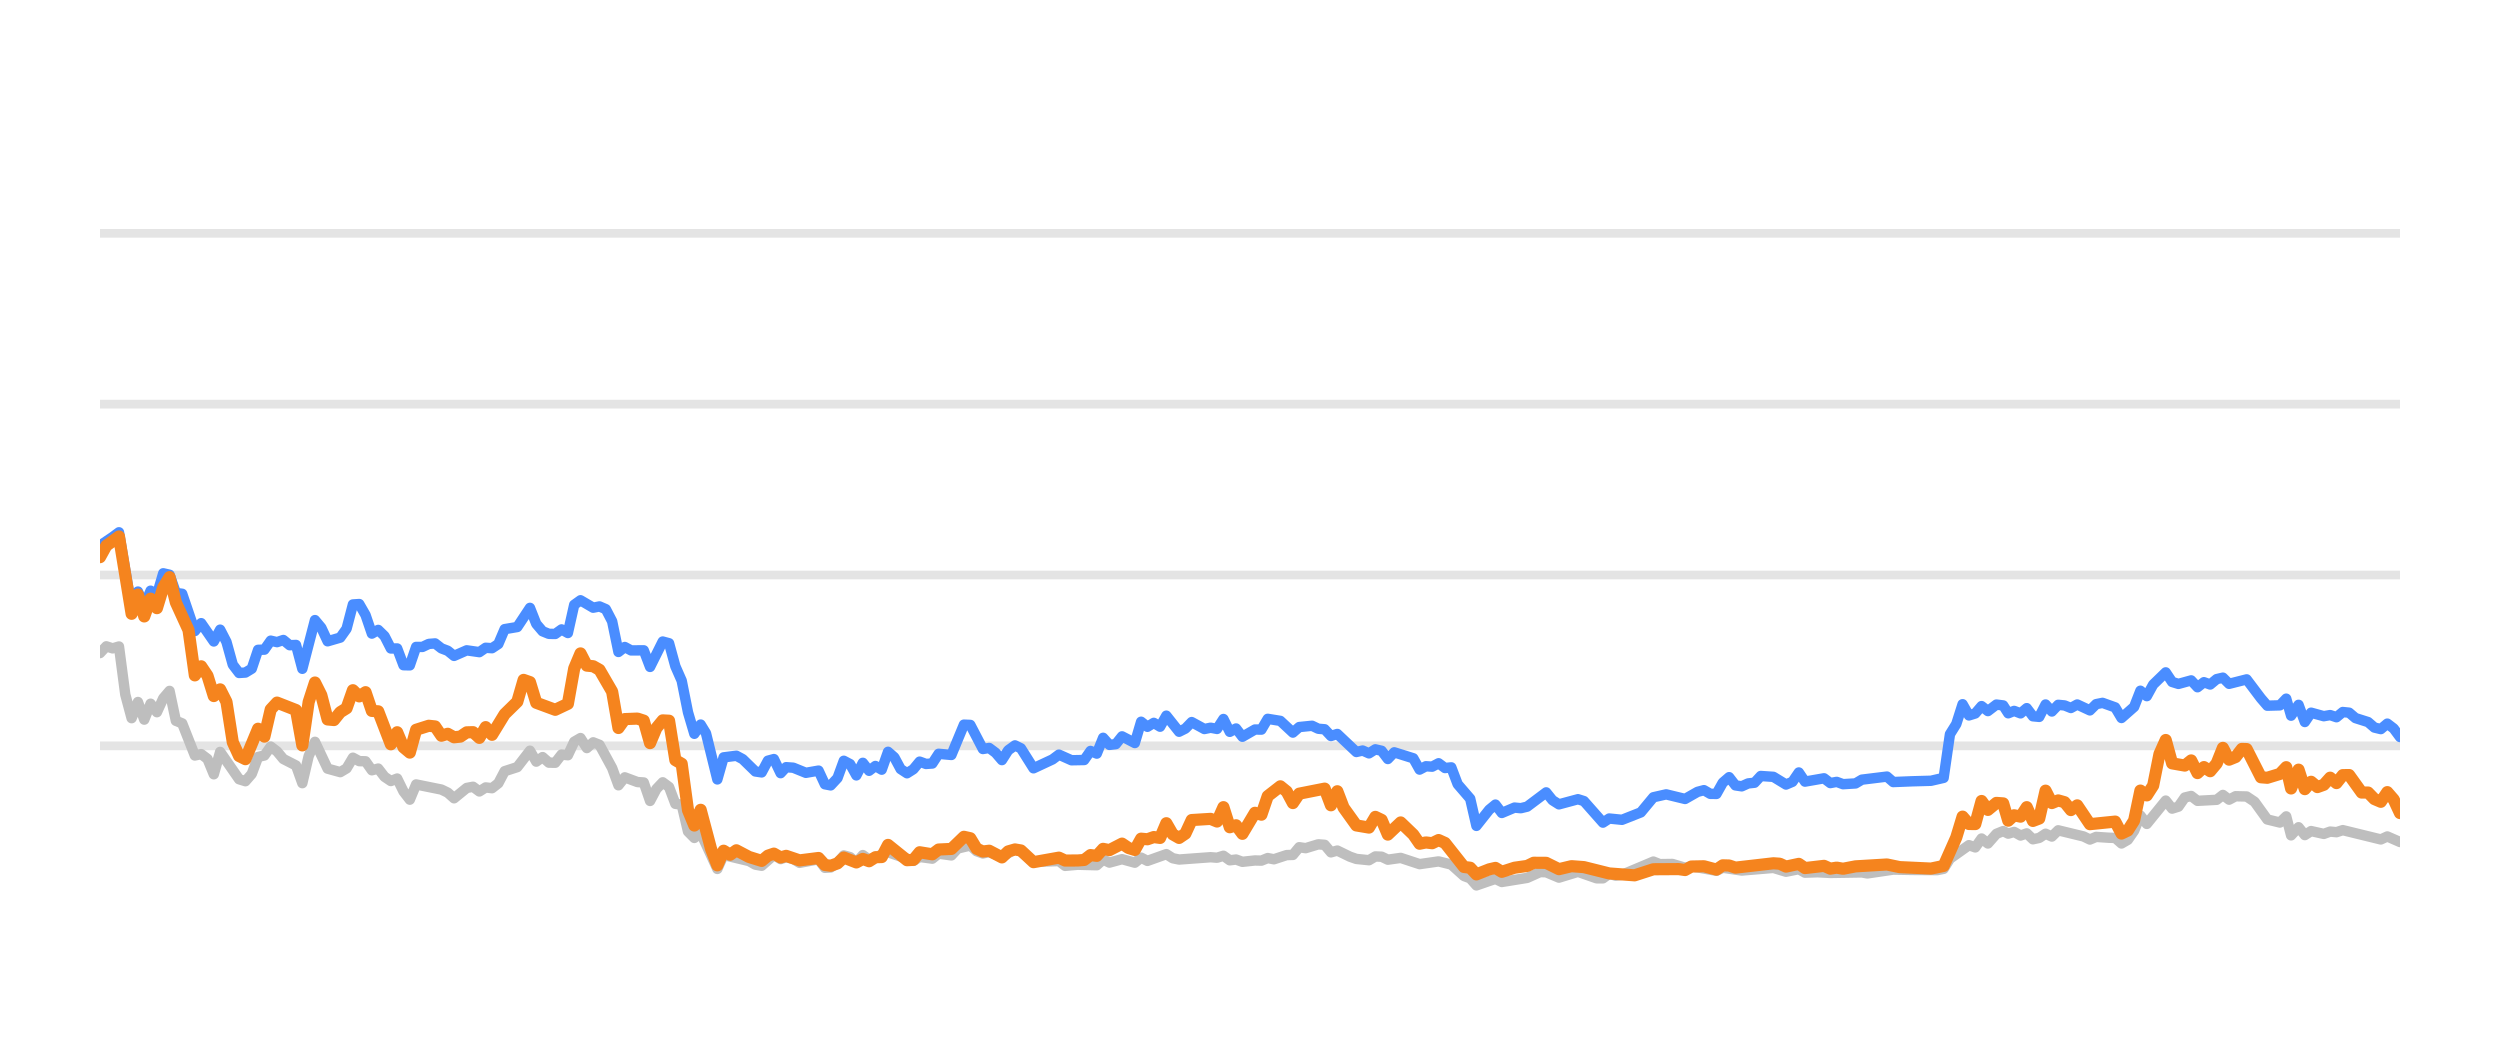
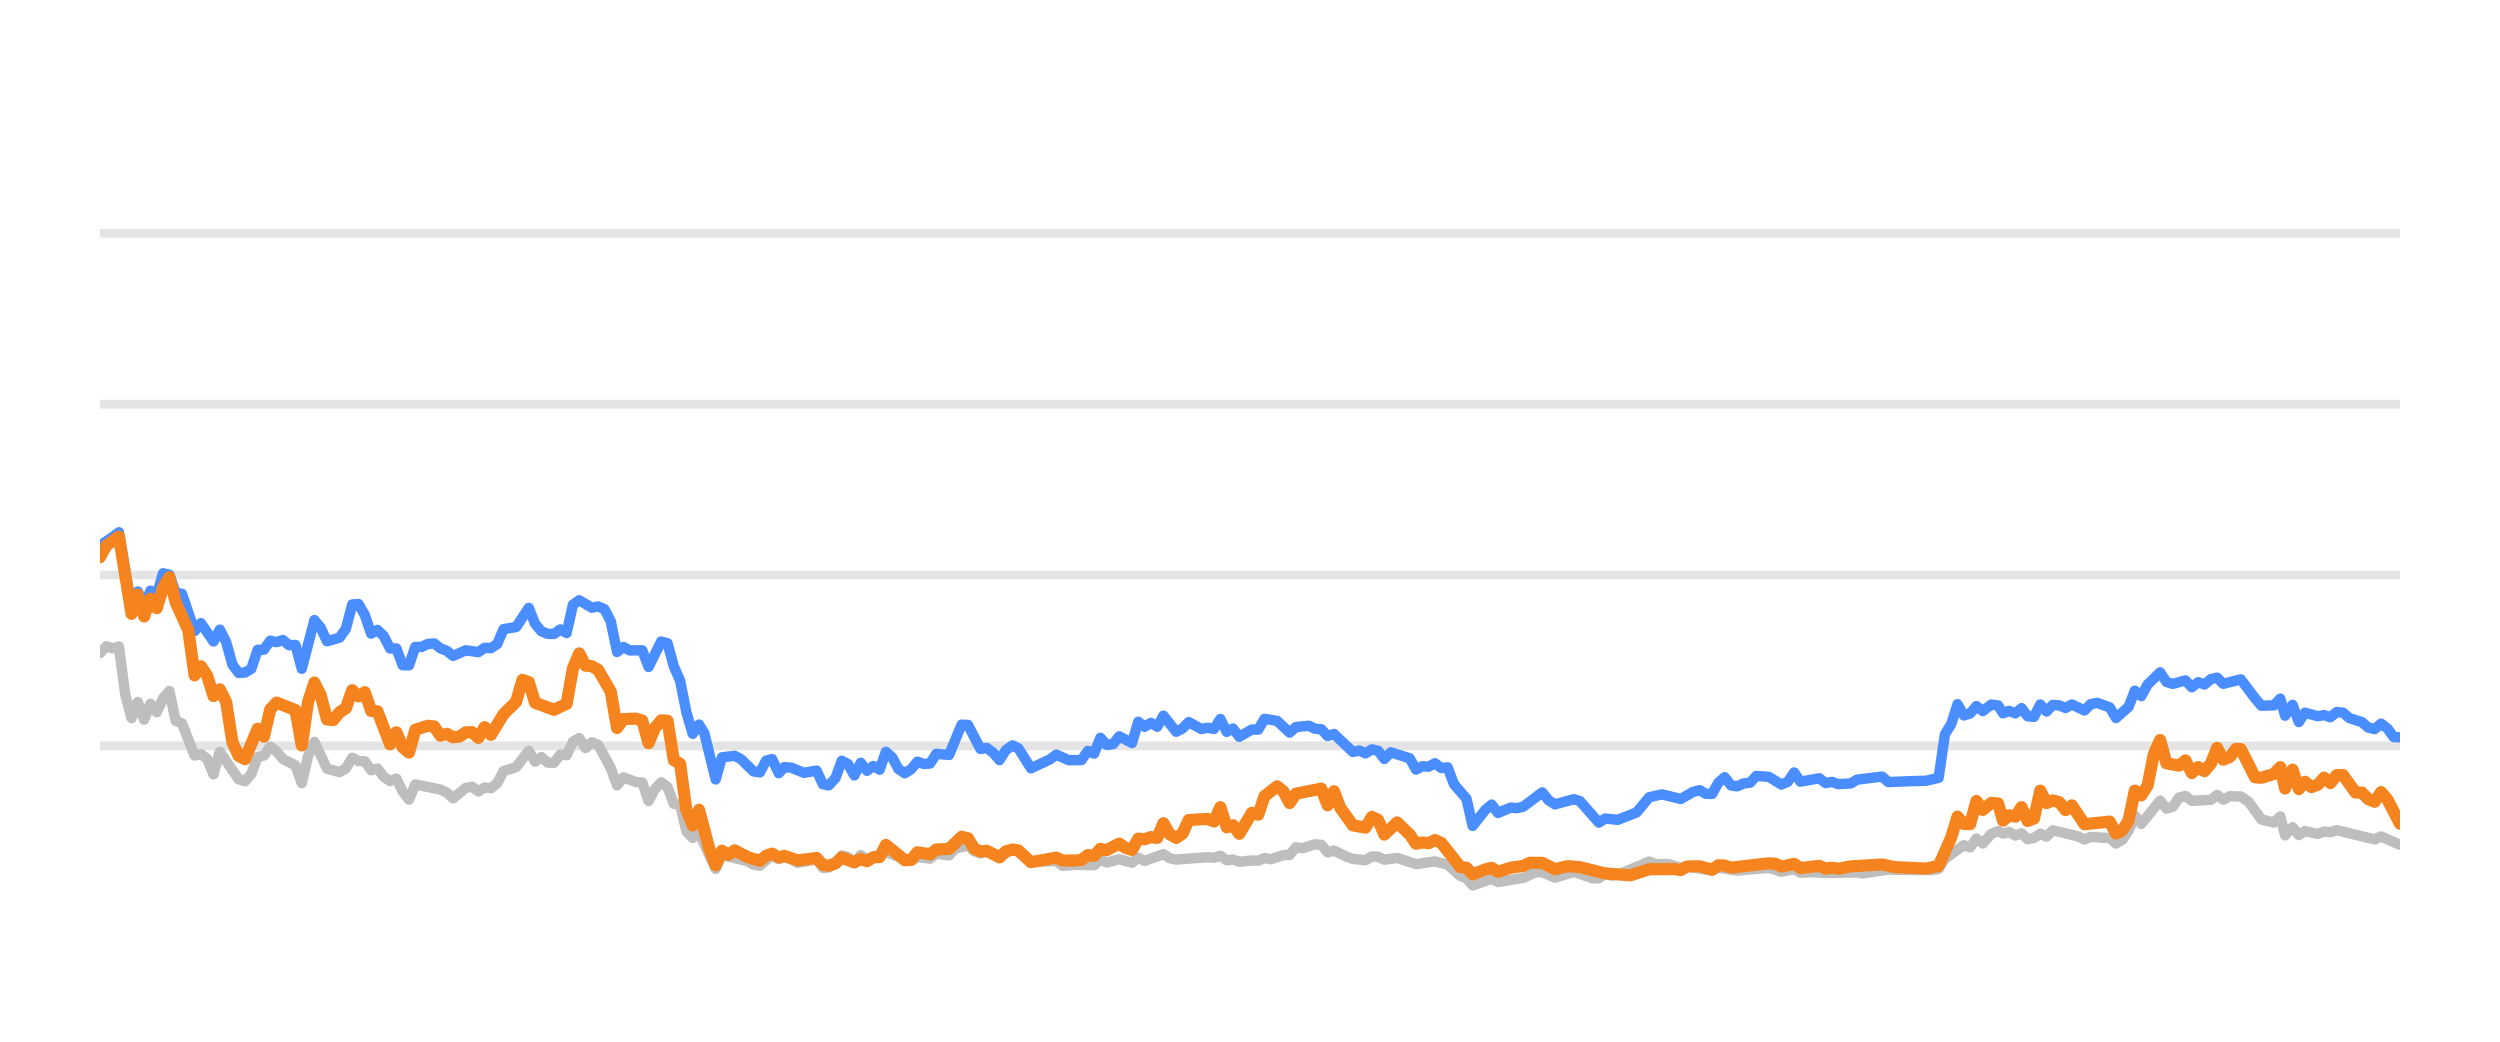
<svg xmlns="http://www.w3.org/2000/svg" width="144pt" height="60pt" viewBox="0 0 144 60" version="1.1">
  <defs>
    <style type="text/css">*{stroke-linejoin: round; stroke-linecap: butt}</style>
  </defs>
  <g id="figure_1">
    <g id="patch_1">
      <path d="M 0 60  L 144 60  L 144 0  L 0 0  L 0 60  z " style="fill: none; opacity: 0" />
    </g>
    <g id="axes_1">
      <g id="patch_2">
        <path d="M 5.76 52.8  L 138.24 52.8  L 138.24 3.6  L 5.76 3.6  L 5.76 52.8  z " style="fill: none" />
      </g>
      <g id="matplotlib.axis_1" />
      <g id="matplotlib.axis_2" />
      <g id="line2d_1">
-         <path d="M 5.76 42.96  L 138.24 42.96  " clip-path="url(#p82e1270842)" style="fill: none; stroke: #b2b2b2; stroke-opacity: 0.35; stroke-width: 0.5; stroke-linecap: square" />
+         <path d="M 5.76 42.96  L 138.24 42.96  " clip-path="url(#pba9034febc)" style="fill: none; stroke: #b2b2b2; stroke-opacity: 0.35; stroke-width: 0.5; stroke-linecap: square" />
      </g>
      <g id="line2d_2">
-         <path d="M 5.76 33.12  L 138.24 33.12  " clip-path="url(#p82e1270842)" style="fill: none; stroke: #b2b2b2; stroke-opacity: 0.35; stroke-width: 0.5; stroke-linecap: square" />
+         <path d="M 5.76 33.12  L 138.24 33.12  " clip-path="url(#pba9034febc)" style="fill: none; stroke: #b2b2b2; stroke-opacity: 0.35; stroke-width: 0.5; stroke-linecap: square" />
      </g>
      <g id="line2d_3">
-         <path d="M 5.76 23.28  L 138.24 23.28  " clip-path="url(#p82e1270842)" style="fill: none; stroke: #b2b2b2; stroke-opacity: 0.35; stroke-width: 0.5; stroke-linecap: square" />
+         <path d="M 5.76 23.28  L 138.24 23.28  " clip-path="url(#pba9034febc)" style="fill: none; stroke: #b2b2b2; stroke-opacity: 0.35; stroke-width: 0.5; stroke-linecap: square" />
      </g>
      <g id="line2d_4">
-         <path d="M 5.76 13.44  L 138.24 13.44  " clip-path="url(#p82e1270842)" style="fill: none; stroke: #b2b2b2; stroke-opacity: 0.35; stroke-width: 0.5; stroke-linecap: square" />
+         <path d="M 5.76 13.44  L 138.24 13.44  " clip-path="url(#pba9034febc)" style="fill: none; stroke: #b2b2b2; stroke-opacity: 0.35; stroke-width: 0.5; stroke-linecap: square" />
      </g>
      <g id="line2d_5">
-         <path d="M 5.76 37.617  L 6.124 37.228  L 6.488 37.346  L 6.853 37.238  L 7.217 40.008  L 7.581 41.366  L 7.945 40.436  L 8.309 41.45  L 8.674 40.534  L 9.038 41.022  L 9.402 40.224  L 9.766 39.796  L 10.13 41.518  L 10.494 41.666  L 11.223 43.516  L 11.587 43.437  L 11.951 43.713  L 12.315 44.598  L 12.68 43.309  L 13.772 44.884  L 14.136 44.997  L 14.501 44.579  L 14.865 43.6  L 15.229 43.516  L 15.593 43.004  L 15.957 43.28  L 16.321 43.718  L 17.05 44.092  L 17.414 45.11  L 17.778 43.555  L 18.142 42.729  L 18.871 44.274  L 19.599 44.475  L 19.963 44.259  L 20.328 43.644  L 20.692 43.841  L 21.056 43.851  L 21.42 44.367  L 21.784 44.269  L 22.148 44.741  L 22.513 44.987  L 22.877 44.844  L 23.241 45.587  L 23.605 46.06  L 23.969 45.184  L 25.426 45.479  L 25.79 45.656  L 26.155 45.981  L 26.883 45.386  L 27.247 45.317  L 27.611 45.587  L 27.975 45.356  L 28.34 45.4  L 28.704 45.115  L 29.068 44.421  L 29.796 44.185  L 30.525 43.24  L 30.889 43.87  L 31.253 43.609  L 31.617 43.929  L 31.982 43.934  L 32.346 43.462  L 32.71 43.501  L 33.074 42.724  L 33.438 42.512  L 33.802 43.088  L 34.167 42.758  L 34.531 42.901  L 35.259 44.239  L 35.623 45.233  L 35.988 44.775  L 36.716 45.046  L 37.08 45.071  L 37.444 46.133  L 37.809 45.445  L 38.173 45.061  L 38.537 45.331  L 38.901 46.301  L 39.265 46.345  L 39.629 47.895  L 39.994 48.264  L 40.358 47.964  L 41.319 50.05  L 41.681 49.248  L 43.145 49.597  L 43.508 49.804  L 43.872 49.868  L 44.576 49.248  L 44.964 49.484  L 45.282 49.376  L 45.692 49.479  L 46.056 49.7  L 47.148 49.494  L 47.513 49.986  L 47.847 49.966  L 48.24 49.7  L 48.603 49.272  L 48.966 49.371  L 49.326 49.681  L 49.699 49.253  L 50.059 49.513  L 51.151 49.09  L 52.61 49.587  L 52.972 49.361  L 53.701 49.459  L 54.065 49.169  L 54.8 49.272  L 55.165 48.874  L 55.89 48.702  L 56.254 49.031  L 56.614 49.159  L 56.977 49.08  L 57.711 49.366  L 58.463 48.908  L 58.805 49.051  L 59.53 49.646  L 60.994 49.597  L 61.353 49.873  L 62.079 49.809  L 63.175 49.838  L 63.54 49.509  L 63.903 49.686  L 64.629 49.489  L 65.366 49.691  L 65.728 49.4  L 66.092 49.587  L 67.181 49.199  L 67.55 49.435  L 67.915 49.509  L 69.732 49.376  L 70.102 49.405  L 70.47 49.292  L 70.835 49.553  L 71.198 49.509  L 71.563 49.641  L 72.286 49.563  L 72.657 49.572  L 73.021 49.425  L 73.377 49.494  L 74.112 49.253  L 74.47 49.243  L 74.836 48.8  L 75.207 48.854  L 75.934 48.633  L 76.3 48.662  L 76.663 49.095  L 77.029 48.992  L 77.759 49.346  L 78.126 49.474  L 78.853 49.548  L 79.22 49.331  L 79.581 49.346  L 79.94 49.518  L 80.679 49.415  L 81.769 49.774  L 82.864 49.617  L 83.594 49.799  L 84.325 50.458  L 84.683 50.591  L 85.042 50.999  L 85.78 50.743  L 86.137 50.625  L 86.505 50.802  L 87.965 50.566  L 88.708 50.232  L 89.06 50.242  L 89.796 50.552  L 90.892 50.217  L 91.964 50.591  L 92.33 50.591  L 92.69 50.33  L 93.061 50.438  L 93.428 50.389  L 95.235 49.627  L 95.604 49.774  L 96.331 49.764  L 97.06 49.981  L 97.424 49.897  L 98.868 50.158  L 99.232 49.981  L 100.324 50.143  L 102.148 49.991  L 102.875 50.212  L 103.612 50.064  L 103.967 50.266  L 104.694 50.242  L 105.427 50.281  L 107.245 50.251  L 107.558 50.31  L 109.05 50.089  L 110.148 50.109  L 111.588 50.119  L 111.953 50.045  L 112.317 49.459  L 113.411 48.682  L 113.775 48.81  L 114.138 48.298  L 114.504 48.584  L 114.994 48.028  L 115.384 47.87  L 115.675 48.018  L 116.015 47.919  L 116.385 48.126  L 116.741 48.003  L 117.096 48.342  L 117.46 48.264  L 117.825 48.023  L 118.187 48.185  L 118.553 47.826  L 120.013 48.18  L 120.377 48.357  L 120.738 48.205  L 121.472 48.254  L 121.835 48.264  L 122.198 48.584  L 122.564 48.372  L 122.925 47.85  L 123.287 46.975  L 123.657 47.457  L 124.746 46.114  L 125.114 46.576  L 125.478 46.463  L 125.843 45.937  L 126.211 45.848  L 126.577 46.128  L 127.681 46.069  L 128.039 45.789  L 128.396 46.06  L 128.77 45.863  L 129.407 45.878  L 129.864 46.183  L 130.596 47.201  L 131.32 47.378  L 131.686 47.024  L 131.966 48.116  L 132.397 47.649  L 132.758 48.101  L 133.119 47.87  L 133.85 48.033  L 134.217 47.9  L 134.581 47.934  L 134.945 47.816  L 137.135 48.352  L 137.509 48.18  L 138.24 48.5  L 138.24 48.5  " clip-path="url(#p82e1270842)" style="fill: none; stroke: #bebebe; stroke-width: 0.6; stroke-linecap: round" />
+         <path d="M 5.76 37.617  L 6.123 37.228  L 6.486 37.346  L 6.85 37.238  L 7.213 40.008  L 7.576 41.366  L 7.939 40.436  L 8.302 41.45  L 8.666 40.534  L 9.029 41.022  L 9.392 40.224  L 9.755 39.796  L 10.118 41.518  L 10.482 41.666  L 11.208 43.516  L 11.571 43.437  L 11.934 43.713  L 12.298 44.598  L 12.661 43.309  L 13.75 44.884  L 14.114 44.997  L 14.477 44.579  L 14.84 43.6  L 15.203 43.516  L 15.566 43.004  L 15.93 43.28  L 16.293 43.718  L 17.019 44.092  L 17.382 45.11  L 17.745 43.555  L 18.109 42.729  L 18.835 44.274  L 19.561 44.475  L 19.925 44.259  L 20.288 43.644  L 20.651 43.841  L 21.014 43.851  L 21.377 44.367  L 21.741 44.269  L 22.104 44.741  L 22.467 44.987  L 22.83 44.844  L 23.193 45.587  L 23.557 46.06  L 23.92 45.184  L 25.373 45.479  L 25.736 45.656  L 26.099 45.981  L 26.825 45.386  L 27.189 45.317  L 27.552 45.587  L 27.915 45.356  L 28.278 45.4  L 28.641 45.115  L 29.005 44.421  L 29.731 44.185  L 30.457 43.24  L 30.821 43.87  L 31.184 43.609  L 31.547 43.929  L 31.91 43.934  L 32.273 43.462  L 32.637 43.501  L 33 42.724  L 33.363 42.512  L 33.726 43.088  L 34.089 42.758  L 34.453 42.901  L 35.179 44.239  L 35.542 45.233  L 35.905 44.775  L 36.632 45.046  L 36.995 45.071  L 37.358 46.133  L 37.721 45.445  L 38.084 45.061  L 38.448 45.331  L 38.811 46.301  L 39.174 46.345  L 39.537 47.895  L 39.9 48.264  L 40.264 47.964  L 41.222 50.05  L 41.584 49.248  L 43.043 49.597  L 43.405 49.804  L 43.768 49.868  L 44.471 49.248  L 44.857 49.484  L 45.175 49.376  L 45.583 49.479  L 45.946 49.7  L 47.035 49.494  L 47.4 49.986  L 47.732 49.966  L 48.125 49.7  L 48.486 49.272  L 48.849 49.371  L 49.208 49.681  L 49.579 49.253  L 49.939 49.513  L 51.028 49.09  L 52.482 49.587  L 52.843 49.361  L 53.571 49.459  L 53.933 49.169  L 54.666 49.272  L 55.03 48.874  L 55.753 48.702  L 56.116 49.031  L 56.476 49.159  L 56.837 49.08  L 57.57 49.366  L 58.32 48.908  L 58.66 49.051  L 59.384 49.646  L 60.843 49.597  L 61.202 49.873  L 61.926 49.809  L 63.019 49.838  L 63.383 49.509  L 63.745 49.686  L 64.469 49.489  L 65.204 49.691  L 65.565 49.4  L 65.928 49.587  L 67.014 49.199  L 67.382 49.435  L 67.746 49.509  L 69.557 49.376  L 69.926 49.405  L 70.293 49.292  L 70.657 49.553  L 71.02 49.509  L 71.383 49.641  L 72.105 49.563  L 72.475 49.572  L 72.838 49.425  L 73.193 49.494  L 73.926 49.253  L 74.283 49.243  L 74.648 48.8  L 75.018 48.854  L 75.743 48.633  L 76.108 48.662  L 76.47 49.095  L 76.835 48.992  L 77.563 49.346  L 77.929 49.474  L 78.654 49.548  L 79.02 49.331  L 79.38 49.346  L 79.738 49.518  L 80.475 49.415  L 81.562 49.774  L 82.654 49.617  L 83.382 49.799  L 84.111 50.458  L 84.468 50.591  L 84.826 50.999  L 85.562 50.743  L 85.918 50.625  L 86.285 50.802  L 87.741 50.566  L 88.482 50.232  L 88.834 50.242  L 89.567 50.552  L 90.66 50.217  L 91.729 50.591  L 92.094 50.591  L 92.453 50.33  L 92.823 50.438  L 93.189 50.389  L 94.991 49.627  L 95.36 49.774  L 96.084 49.764  L 96.812 49.981  L 97.174 49.897  L 98.614 50.158  L 98.977 49.981  L 100.066 50.143  L 101.886 49.991  L 102.611 50.212  L 103.345 50.064  L 103.7 50.266  L 104.425 50.242  L 105.156 50.281  L 106.969 50.251  L 107.281 50.31  L 108.769 50.089  L 109.864 50.109  L 111.3 50.119  L 111.664 50.045  L 112.027 49.459  L 113.118 48.682  L 113.481 48.81  L 113.843 48.298  L 114.208 48.584  L 114.696 48.028  L 115.086 47.87  L 115.375 48.018  L 115.715 47.919  L 116.084 48.126  L 116.439 48.003  L 116.793 48.342  L 117.156 48.264  L 117.52 48.023  L 117.881 48.185  L 118.246 47.826  L 119.702 48.18  L 120.065 48.357  L 120.425 48.205  L 121.157 48.254  L 121.519 48.264  L 121.881 48.584  L 122.246 48.372  L 122.606 47.85  L 122.967 46.975  L 123.336 47.457  L 124.422 46.114  L 124.789 46.576  L 125.152 46.463  L 125.516 45.937  L 125.883 45.848  L 126.249 46.128  L 127.349 46.069  L 127.706 45.789  L 128.062 46.06  L 128.435 45.863  L 129.07 45.878  L 129.526 46.183  L 130.256 47.201  L 130.979 47.378  L 131.343 47.024  L 131.622 48.116  L 132.052 47.649  L 132.413 48.101  L 132.773 47.87  L 133.501 48.033  L 133.867 47.9  L 134.23 47.934  L 134.594 47.816  L 136.777 48.352  L 137.15 48.18  L 138.24 48.662  L 138.24 48.662  " clip-path="url(#pba9034febc)" style="fill: none; stroke: #bebebe; stroke-width: 0.6; stroke-linecap: round" />
      </g>
      <g id="line2d_6">
-         <path d="M 5.76 31.423  L 6.488 30.931  L 6.853 30.66  L 7.581 34.999  L 7.945 34.074  L 8.309 34.916  L 8.674 34.025  L 9.038 34.261  L 9.402 33.022  L 9.766 33.105  L 10.13 34.153  L 10.494 34.202  L 11.223 36.348  L 11.587 35.895  L 12.315 36.948  L 12.68 36.269  L 13.044 36.972  L 13.408 38.286  L 13.772 38.763  L 14.136 38.739  L 14.501 38.517  L 14.865 37.43  L 15.229 37.42  L 15.593 36.903  L 15.957 36.987  L 16.321 36.864  L 16.686 37.164  L 17.05 37.149  L 17.414 38.522  L 18.142 35.718  L 18.507 36.156  L 18.871 36.938  L 19.599 36.726  L 19.963 36.215  L 20.328 34.817  L 20.692 34.793  L 21.056 35.427  L 21.42 36.495  L 21.784 36.284  L 22.148 36.638  L 22.513 37.351  L 22.877 37.351  L 23.241 38.316  L 23.605 38.325  L 23.969 37.263  L 24.334 37.263  L 24.698 37.09  L 25.062 37.061  L 25.426 37.346  L 25.79 37.484  L 26.155 37.779  L 26.883 37.459  L 27.611 37.563  L 27.975 37.312  L 28.34 37.336  L 28.704 37.095  L 29.068 36.239  L 29.796 36.116  L 30.525 35.014  L 30.889 35.934  L 31.253 36.362  L 31.617 36.51  L 31.982 36.515  L 32.346 36.254  L 32.71 36.461  L 33.074 34.837  L 33.438 34.576  L 34.167 35.004  L 34.531 34.931  L 34.895 35.088  L 35.259 35.787  L 35.623 37.553  L 35.988 37.268  L 36.352 37.464  L 37.08 37.459  L 37.444 38.414  L 38.173 36.953  L 38.537 37.051  L 38.901 38.379  L 39.265 39.206  L 39.629 41.031  L 39.994 42.266  L 40.358 41.735  L 40.665 42.237  L 41.319 44.894  L 41.681 43.624  L 42.415 43.531  L 42.781 43.728  L 43.508 44.436  L 43.872 44.49  L 44.232 43.816  L 44.576 43.723  L 44.964 44.534  L 45.282 44.19  L 45.692 44.22  L 46.418 44.515  L 47.148 44.387  L 47.513 45.174  L 47.847 45.238  L 48.24 44.815  L 48.603 43.821  L 48.966 44.013  L 49.326 44.662  L 49.699 43.939  L 50.059 44.397  L 50.424 44.121  L 50.786 44.333  L 51.151 43.304  L 51.515 43.624  L 51.877 44.298  L 52.244 44.539  L 52.61 44.308  L 52.972 43.87  L 53.336 44.003  L 53.701 43.978  L 54.065 43.418  L 54.8 43.486  L 55.523 41.74  L 55.89 41.755  L 56.614 43.142  L 56.977 43.083  L 57.346 43.359  L 57.711 43.782  L 58.072 43.216  L 58.463 42.935  L 58.805 43.103  L 59.53 44.254  L 60.626 43.742  L 60.994 43.467  L 61.718 43.791  L 62.449 43.777  L 62.814 43.255  L 63.175 43.408  L 63.54 42.498  L 63.903 42.906  L 64.271 42.862  L 64.629 42.414  L 65.366 42.798  L 65.728 41.573  L 66.092 41.863  L 66.458 41.637  L 66.821 41.858  L 67.181 41.223  L 67.915 42.148  L 68.278 41.966  L 68.641 41.592  L 69.372 41.991  L 69.732 41.917  L 70.102 41.986  L 70.47 41.415  L 70.835 42.153  L 71.198 41.961  L 71.563 42.438  L 72.286 42.02  L 72.657 42.025  L 73.021 41.405  L 73.748 41.523  L 74.47 42.197  L 74.836 41.878  L 75.575 41.804  L 75.934 41.976  L 76.3 42.006  L 76.663 42.394  L 77.029 42.276  L 78.126 43.314  L 78.488 43.231  L 78.853 43.393  L 79.22 43.162  L 79.581 43.245  L 79.94 43.718  L 80.31 43.334  L 81.406 43.678  L 81.769 44.328  L 82.133 44.136  L 82.492 44.16  L 82.864 43.964  L 83.233 44.239  L 83.594 44.2  L 83.962 45.169  L 84.683 46.005  L 85.042 47.57  L 85.78 46.64  L 86.137 46.345  L 86.505 46.827  L 87.237 46.517  L 87.598 46.552  L 87.965 46.463  L 89.06 45.641  L 89.423 46.094  L 89.796 46.33  L 90.892 46.035  L 91.234 46.143  L 92.33 47.383  L 92.69 47.147  L 93.428 47.221  L 94.512 46.793  L 95.235 45.922  L 95.972 45.755  L 97.06 46.02  L 97.777 45.612  L 98.147 45.513  L 98.512 45.725  L 98.868 45.73  L 99.232 45.081  L 99.597 44.766  L 99.961 45.238  L 100.324 45.292  L 100.693 45.125  L 101.062 45.085  L 101.42 44.697  L 102.148 44.746  L 102.875 45.189  L 103.245 45.031  L 103.612 44.495  L 103.967 45.021  L 105.063 44.83  L 105.427 45.105  L 105.794 45.036  L 106.16 45.169  L 106.88 45.125  L 107.245 44.908  L 108.688 44.731  L 109.05 45.046  L 110.148 45.002  L 111.225 44.972  L 111.953 44.805  L 112.317 42.291  L 112.682 41.705  L 113.045 40.564  L 113.411 41.208  L 113.775 41.095  L 114.138 40.672  L 114.504 40.958  L 114.994 40.584  L 115.384 40.633  L 115.675 41.085  L 116.015 40.948  L 116.385 41.09  L 116.741 40.79  L 117.096 41.258  L 117.46 41.292  L 117.825 40.579  L 118.187 40.982  L 118.553 40.598  L 118.92 40.633  L 119.284 40.78  L 119.649 40.579  L 120.377 40.918  L 120.738 40.559  L 121.107 40.485  L 121.835 40.746  L 122.198 41.356  L 122.925 40.716  L 123.287 39.787  L 123.657 40.097  L 124.022 39.432  L 124.746 38.729  L 125.114 39.28  L 125.478 39.393  L 126.211 39.191  L 126.577 39.585  L 126.947 39.295  L 127.307 39.427  L 127.681 39.117  L 128.039 39.034  L 128.396 39.388  L 129.407 39.132  L 130.231 40.224  L 130.596 40.648  L 131.32 40.628  L 131.686 40.244  L 131.966 41.223  L 132.397 40.598  L 132.758 41.587  L 133.119 41.051  L 133.85 41.253  L 134.217 41.189  L 134.581 41.312  L 134.945 41.012  L 135.31 41.051  L 135.674 41.361  L 136.402 41.592  L 136.766 41.907  L 137.135 41.996  L 137.509 41.681  L 137.876 41.961  L 138.24 42.453  L 138.24 42.453  " clip-path="url(#p82e1270842)" style="fill: none; stroke: #4a8dff; stroke-width: 0.6; stroke-linecap: round" />
+         <path d="M 5.76 31.423  L 6.486 30.931  L 6.85 30.66  L 7.576 34.999  L 7.939 34.074  L 8.302 34.916  L 8.666 34.025  L 9.029 34.261  L 9.392 33.022  L 9.755 33.105  L 10.118 34.153  L 10.482 34.202  L 11.208 36.348  L 11.571 35.895  L 12.298 36.948  L 12.661 36.269  L 13.024 36.972  L 13.387 38.286  L 13.75 38.763  L 14.114 38.739  L 14.477 38.517  L 14.84 37.43  L 15.203 37.42  L 15.566 36.903  L 15.93 36.987  L 16.293 36.864  L 16.656 37.164  L 17.019 37.149  L 17.382 38.522  L 18.109 35.718  L 18.472 36.156  L 18.835 36.938  L 19.561 36.726  L 19.925 36.215  L 20.288 34.817  L 20.651 34.793  L 21.014 35.427  L 21.377 36.495  L 21.741 36.284  L 22.104 36.638  L 22.467 37.351  L 22.83 37.351  L 23.193 38.316  L 23.557 38.325  L 23.92 37.263  L 24.283 37.263  L 24.646 37.09  L 25.009 37.061  L 25.373 37.346  L 25.736 37.484  L 26.099 37.779  L 26.825 37.459  L 27.552 37.563  L 27.915 37.312  L 28.278 37.336  L 28.641 37.095  L 29.005 36.239  L 29.731 36.116  L 30.457 35.014  L 30.821 35.934  L 31.184 36.362  L 31.547 36.51  L 31.91 36.515  L 32.273 36.254  L 32.637 36.461  L 33 34.837  L 33.363 34.576  L 34.089 35.004  L 34.453 34.931  L 34.816 35.088  L 35.179 35.787  L 35.542 37.553  L 35.905 37.268  L 36.268 37.464  L 36.995 37.459  L 37.358 38.414  L 38.084 36.953  L 38.448 37.051  L 38.811 38.379  L 39.174 39.206  L 39.537 41.031  L 39.9 42.266  L 40.264 41.735  L 40.57 42.237  L 41.222 44.894  L 41.584 43.624  L 42.315 43.531  L 42.681 43.728  L 43.405 44.436  L 43.768 44.49  L 44.127 43.816  L 44.471 43.723  L 44.857 44.534  L 45.175 44.19  L 45.583 44.22  L 46.307 44.515  L 47.035 44.387  L 47.4 45.174  L 47.732 45.238  L 48.125 44.815  L 48.486 43.821  L 48.849 44.013  L 49.208 44.662  L 49.579 43.939  L 49.939 44.397  L 50.303 44.121  L 50.664 44.333  L 51.028 43.304  L 51.391 43.624  L 51.751 44.298  L 52.118 44.539  L 52.482 44.308  L 52.843 43.87  L 53.206 44.003  L 53.571 43.978  L 53.933 43.418  L 54.666 43.486  L 55.387 41.74  L 55.753 41.755  L 56.476 43.142  L 56.837 43.083  L 57.206 43.359  L 57.57 43.782  L 57.93 43.216  L 58.32 42.935  L 58.66 43.103  L 59.384 44.254  L 60.477 43.742  L 60.843 43.467  L 61.565 43.791  L 62.294 43.777  L 62.658 43.255  L 63.019 43.408  L 63.383 42.498  L 63.745 42.906  L 64.111 42.862  L 64.469 42.414  L 65.204 42.798  L 65.565 41.573  L 65.928 41.863  L 66.292 41.637  L 66.655 41.858  L 67.014 41.223  L 67.746 42.148  L 68.108 41.966  L 68.47 41.592  L 69.199 41.991  L 69.557 41.917  L 69.926 41.986  L 70.293 41.415  L 70.657 42.153  L 71.02 41.961  L 71.383 42.438  L 72.105 42.02  L 72.475 42.025  L 72.838 41.405  L 73.563 41.523  L 74.283 42.197  L 74.648 41.878  L 75.384 41.804  L 75.743 41.976  L 76.108 42.006  L 76.47 42.394  L 76.835 42.276  L 77.929 43.314  L 78.29 43.231  L 78.654 43.393  L 79.02 43.162  L 79.38 43.245  L 79.738 43.718  L 80.107 43.334  L 81.2 43.678  L 81.562 44.328  L 81.925 44.136  L 82.283 44.16  L 82.654 43.964  L 83.022 44.239  L 83.382 44.2  L 83.749 45.169  L 84.468 46.005  L 84.826 47.57  L 85.562 46.64  L 85.918 46.345  L 86.285 46.827  L 87.015 46.517  L 87.376 46.552  L 87.741 46.463  L 88.834 45.641  L 89.195 46.094  L 89.567 46.33  L 90.66 46.035  L 91.002 46.143  L 92.094 47.383  L 92.453 47.147  L 93.189 47.221  L 94.27 46.793  L 94.991 45.922  L 95.727 45.755  L 96.812 46.02  L 97.527 45.612  L 97.895 45.513  L 98.259 45.725  L 98.614 45.73  L 98.977 45.081  L 99.341 44.766  L 99.705 45.238  L 100.066 45.292  L 100.435 45.125  L 100.803 45.085  L 101.159 44.697  L 101.886 44.746  L 102.611 45.189  L 102.98 45.031  L 103.345 44.495  L 103.7 45.021  L 104.793 44.83  L 105.156 45.105  L 105.522 45.036  L 105.887 45.169  L 106.605 45.125  L 106.969 44.908  L 108.408 44.731  L 108.769 45.046  L 109.864 45.002  L 110.938 44.972  L 111.664 44.805  L 112.027 42.291  L 112.391 41.705  L 112.753 40.564  L 113.118 41.208  L 113.481 41.095  L 113.843 40.672  L 114.208 40.958  L 114.696 40.584  L 115.086 40.633  L 115.375 41.085  L 115.715 40.948  L 116.084 41.09  L 116.439 40.79  L 116.793 41.258  L 117.156 41.292  L 117.52 40.579  L 117.881 40.982  L 118.246 40.598  L 118.612 40.633  L 118.975 40.78  L 119.339 40.579  L 120.065 40.918  L 120.425 40.559  L 120.793 40.485  L 121.519 40.746  L 121.881 41.356  L 122.606 40.716  L 122.967 39.787  L 123.336 40.097  L 123.7 39.432  L 124.422 38.729  L 124.789 39.28  L 125.152 39.393  L 125.883 39.191  L 126.249 39.585  L 126.617 39.295  L 126.976 39.427  L 127.349 39.117  L 127.706 39.034  L 128.062 39.388  L 129.07 39.132  L 129.892 40.224  L 130.256 40.648  L 130.979 40.628  L 131.343 40.244  L 131.622 41.223  L 132.052 40.598  L 132.413 41.587  L 132.773 41.051  L 133.501 41.253  L 133.867 41.189  L 134.23 41.312  L 134.594 41.012  L 134.957 41.051  L 135.321 41.361  L 136.046 41.592  L 136.409 41.907  L 136.777 41.996  L 137.15 41.681  L 137.516 41.961  L 137.879 42.453  L 138.24 42.473  L 138.24 42.473  " clip-path="url(#pba9034febc)" style="fill: none; stroke: #4a8dff; stroke-width: 0.6; stroke-linecap: round" />
      </g>
      <g id="line2d_7">
-         <path d="M 5.76 32.092  L 6.124 31.432  L 6.853 30.901  L 7.581 35.354  L 7.945 34.247  L 8.309 35.506  L 8.674 34.483  L 9.038 35.029  L 9.402 33.833  L 9.766 33.243  L 10.13 34.699  L 10.859 36.293  L 11.223 38.901  L 11.587 38.379  L 11.951 38.921  L 12.315 40.092  L 12.68 39.708  L 13.044 40.426  L 13.408 42.753  L 13.772 43.545  L 14.136 43.728  L 14.865 41.976  L 15.229 42.429  L 15.593 40.864  L 15.957 40.47  L 17.05 40.899  L 17.414 42.935  L 17.778 40.436  L 18.142 39.314  L 18.507 40.042  L 18.871 41.44  L 19.235 41.474  L 19.599 41.022  L 19.963 40.795  L 20.328 39.757  L 20.692 40.111  L 21.056 39.87  L 21.42 40.948  L 21.784 40.972  L 22.513 42.871  L 22.877 42.178  L 23.241 43.044  L 23.605 43.349  L 23.969 42.035  L 24.698 41.804  L 25.062 41.843  L 25.426 42.379  L 25.79 42.266  L 26.155 42.468  L 26.519 42.429  L 26.883 42.183  L 27.247 42.173  L 27.611 42.502  L 27.975 41.883  L 28.34 42.325  L 29.068 41.135  L 29.796 40.421  L 30.161 39.162  L 30.525 39.29  L 30.889 40.48  L 31.982 40.884  L 32.71 40.539  L 33.074 38.502  L 33.438 37.637  L 33.802 38.34  L 34.167 38.375  L 34.531 38.581  L 35.259 39.836  L 35.623 41.932  L 35.988 41.42  L 36.716 41.391  L 37.08 41.509  L 37.444 42.803  L 37.809 41.937  L 38.173 41.494  L 38.537 41.514  L 38.901 43.782  L 39.265 43.993  L 39.629 46.67  L 39.994 47.55  L 40.358 46.645  L 40.955 48.894  L 41.319 49.843  L 41.681 49.002  L 42.054 49.233  L 42.415 48.977  L 43.145 49.361  L 43.872 49.587  L 44.232 49.287  L 44.576 49.169  L 44.964 49.39  L 45.282 49.297  L 46.056 49.558  L 47.148 49.42  L 47.513 49.823  L 47.847 49.868  L 48.24 49.73  L 48.603 49.395  L 49.326 49.676  L 49.699 49.474  L 50.059 49.607  L 50.424 49.376  L 50.786 49.366  L 51.151 48.667  L 52.244 49.548  L 52.61 49.528  L 52.972 49.09  L 53.701 49.208  L 54.065 48.933  L 54.8 48.898  L 55.523 48.2  L 55.89 48.283  L 56.254 48.884  L 56.614 49.046  L 56.977 49.002  L 57.711 49.386  L 58.072 49.041  L 58.463 48.928  L 58.805 48.987  L 59.53 49.661  L 60.994 49.4  L 61.353 49.568  L 62.079 49.563  L 62.449 49.533  L 62.814 49.253  L 63.175 49.297  L 63.54 48.894  L 63.903 48.967  L 64.629 48.593  L 65 48.844  L 65.366 48.957  L 65.728 48.308  L 66.092 48.342  L 66.458 48.215  L 66.821 48.264  L 67.181 47.418  L 67.55 48.057  L 67.915 48.264  L 68.278 48.018  L 68.641 47.235  L 69.732 47.167  L 70.102 47.319  L 70.47 46.493  L 70.835 47.649  L 71.198 47.536  L 71.563 48.028  L 72.286 46.817  L 72.657 46.926  L 73.021 45.858  L 73.748 45.292  L 74.112 45.587  L 74.47 46.256  L 74.836 45.715  L 76.3 45.425  L 76.663 46.384  L 77.029 45.577  L 77.389 46.517  L 78.126 47.545  L 78.853 47.668  L 79.22 47.053  L 79.581 47.226  L 79.94 48.072  L 80.679 47.373  L 81.406 48.072  L 81.769 48.598  L 82.133 48.525  L 82.492 48.569  L 82.864 48.387  L 83.233 48.554  L 84.325 49.937  L 84.683 49.981  L 85.042 50.365  L 85.78 50.074  L 86.137 49.991  L 86.505 50.217  L 87.237 49.981  L 87.965 49.878  L 88.342 49.695  L 89.06 49.7  L 89.796 50.064  L 90.517 49.892  L 91.234 49.946  L 92.69 50.31  L 94.154 50.419  L 95.235 50.069  L 96.685 50.06  L 97.06 50.114  L 97.424 49.912  L 98.147 49.897  L 98.868 50.089  L 99.232 49.843  L 99.597 49.853  L 99.961 49.976  L 102.148 49.725  L 102.512 49.75  L 102.875 49.917  L 103.612 49.759  L 103.967 50.001  L 105.063 49.873  L 105.427 50.035  L 105.794 49.976  L 106.16 50.04  L 106.88 49.902  L 108.688 49.794  L 109.419 49.946  L 111.225 50.03  L 111.953 49.878  L 112.682 48.234  L 113.045 47.039  L 113.411 47.462  L 113.775 47.467  L 114.138 46.138  L 114.504 46.65  L 114.994 46.247  L 115.384 46.276  L 115.675 47.27  L 116.015 46.96  L 116.385 47.039  L 116.741 46.493  L 117.096 47.285  L 117.46 47.147  L 117.825 45.543  L 118.187 46.256  L 118.553 46.104  L 118.92 46.207  L 119.284 46.66  L 119.649 46.389  L 120.377 47.472  L 121.835 47.324  L 122.198 48.013  L 122.564 47.836  L 122.925 47.265  L 123.287 45.538  L 123.657 45.814  L 124.022 45.248  L 124.385 43.432  L 124.746 42.625  L 125.114 43.969  L 125.843 44.097  L 126.211 43.801  L 126.577 44.529  L 126.947 44.185  L 127.307 44.421  L 127.681 43.974  L 128.039 43.078  L 128.396 43.757  L 128.77 43.605  L 129.132 43.137  L 129.407 43.147  L 130.231 44.771  L 130.596 44.8  L 131.32 44.579  L 131.686 44.19  L 131.966 45.415  L 132.397 44.333  L 132.758 45.454  L 133.119 45.031  L 133.483 45.336  L 133.85 45.204  L 134.217 44.795  L 134.581 45.105  L 134.945 44.648  L 135.31 44.643  L 136.033 45.651  L 136.402 45.651  L 136.766 46.025  L 137.135 46.183  L 137.509 45.627  L 137.876 46.05  L 138.24 46.832  L 138.24 46.832  " clip-path="url(#p82e1270842)" style="fill: none; stroke: #f5841e; stroke-width: 0.7; stroke-linecap: round" />
+         <path d="M 5.76 32.092  L 6.123 31.432  L 6.85 30.901  L 7.576 35.354  L 7.939 34.247  L 8.302 35.506  L 8.666 34.483  L 9.029 35.029  L 9.392 33.833  L 9.755 33.243  L 10.118 34.699  L 10.845 36.293  L 11.208 38.901  L 11.571 38.379  L 11.934 38.921  L 12.298 40.092  L 12.661 39.708  L 13.024 40.426  L 13.387 42.753  L 13.75 43.545  L 14.114 43.728  L 14.84 41.976  L 15.203 42.429  L 15.566 40.864  L 15.93 40.47  L 17.019 40.899  L 17.382 42.935  L 17.745 40.436  L 18.109 39.314  L 18.472 40.042  L 18.835 41.44  L 19.198 41.474  L 19.561 41.022  L 19.925 40.795  L 20.288 39.757  L 20.651 40.111  L 21.014 39.87  L 21.377 40.948  L 21.741 40.972  L 22.467 42.871  L 22.83 42.178  L 23.193 43.044  L 23.557 43.349  L 23.92 42.035  L 24.646 41.804  L 25.009 41.843  L 25.373 42.379  L 25.736 42.266  L 26.099 42.468  L 26.462 42.429  L 26.825 42.183  L 27.189 42.173  L 27.552 42.502  L 27.915 41.883  L 28.278 42.325  L 29.005 41.135  L 29.731 40.421  L 30.094 39.162  L 30.457 39.29  L 30.821 40.48  L 31.91 40.884  L 32.637 40.539  L 33 38.502  L 33.363 37.637  L 33.726 38.34  L 34.089 38.375  L 34.453 38.581  L 35.179 39.836  L 35.542 41.932  L 35.905 41.42  L 36.632 41.391  L 36.995 41.509  L 37.358 42.803  L 37.721 41.937  L 38.084 41.494  L 38.448 41.514  L 38.811 43.782  L 39.174 43.993  L 39.537 46.67  L 39.9 47.55  L 40.264 46.645  L 40.859 48.894  L 41.222 49.843  L 41.584 49.002  L 41.955 49.233  L 42.315 48.977  L 43.043 49.361  L 43.768 49.587  L 44.127 49.287  L 44.471 49.169  L 44.857 49.39  L 45.175 49.297  L 45.946 49.558  L 47.035 49.42  L 47.4 49.823  L 47.732 49.868  L 48.125 49.73  L 48.486 49.395  L 49.208 49.676  L 49.579 49.474  L 49.939 49.607  L 50.303 49.376  L 50.664 49.366  L 51.028 48.667  L 52.118 49.548  L 52.482 49.528  L 52.843 49.09  L 53.571 49.208  L 53.933 48.933  L 54.666 48.898  L 55.387 48.2  L 55.753 48.283  L 56.116 48.884  L 56.476 49.046  L 56.837 49.002  L 57.57 49.386  L 57.93 49.041  L 58.32 48.928  L 58.66 48.987  L 59.384 49.661  L 60.843 49.4  L 61.202 49.568  L 61.926 49.563  L 62.294 49.533  L 62.658 49.253  L 63.019 49.297  L 63.383 48.894  L 63.745 48.967  L 64.469 48.593  L 64.839 48.844  L 65.204 48.957  L 65.565 48.308  L 65.928 48.342  L 66.292 48.215  L 66.655 48.264  L 67.014 47.418  L 67.382 48.057  L 67.746 48.264  L 68.108 48.018  L 68.47 47.235  L 69.557 47.167  L 69.926 47.319  L 70.293 46.493  L 70.657 47.649  L 71.02 47.536  L 71.383 48.028  L 72.105 46.817  L 72.475 46.926  L 72.838 45.858  L 73.563 45.292  L 73.926 45.587  L 74.283 46.256  L 74.648 45.715  L 76.108 45.425  L 76.47 46.384  L 76.835 45.577  L 77.194 46.517  L 77.929 47.545  L 78.654 47.668  L 79.02 47.053  L 79.38 47.226  L 79.738 48.072  L 80.475 47.373  L 81.2 48.072  L 81.562 48.598  L 81.925 48.525  L 82.283 48.569  L 82.654 48.387  L 83.022 48.554  L 84.111 49.937  L 84.468 49.981  L 84.826 50.365  L 85.562 50.074  L 85.918 49.991  L 86.285 50.217  L 87.015 49.981  L 87.741 49.878  L 88.117 49.695  L 88.834 49.7  L 89.567 50.064  L 90.286 49.892  L 91.002 49.946  L 92.453 50.31  L 93.914 50.419  L 94.991 50.069  L 96.438 50.06  L 96.812 50.114  L 97.174 49.912  L 97.895 49.897  L 98.614 50.089  L 98.977 49.843  L 99.341 49.853  L 99.705 49.976  L 101.886 49.725  L 102.249 49.75  L 102.611 49.917  L 103.345 49.759  L 103.7 50.001  L 104.793 49.873  L 105.156 50.035  L 105.522 49.976  L 105.887 50.04  L 106.605 49.902  L 108.408 49.794  L 109.137 49.946  L 110.938 50.03  L 111.664 49.878  L 112.391 48.234  L 112.753 47.039  L 113.118 47.462  L 113.481 47.467  L 113.843 46.138  L 114.208 46.65  L 114.696 46.247  L 115.086 46.276  L 115.375 47.27  L 115.715 46.96  L 116.084 47.039  L 116.439 46.493  L 116.793 47.285  L 117.156 47.147  L 117.52 45.543  L 117.881 46.256  L 118.246 46.104  L 118.612 46.207  L 118.975 46.66  L 119.339 46.389  L 120.065 47.472  L 121.519 47.324  L 121.881 48.013  L 122.246 47.836  L 122.606 47.265  L 122.967 45.538  L 123.336 45.814  L 123.7 45.248  L 124.062 43.432  L 124.422 42.625  L 124.789 43.969  L 125.516 44.097  L 125.883 43.801  L 126.249 44.529  L 126.617 44.185  L 126.976 44.421  L 127.349 43.974  L 127.706 43.078  L 128.062 43.757  L 128.435 43.605  L 128.796 43.137  L 129.07 43.147  L 129.892 44.771  L 130.256 44.8  L 130.979 44.579  L 131.343 44.19  L 131.622 45.415  L 132.052 44.333  L 132.413 45.454  L 132.773 45.031  L 133.136 45.336  L 133.501 45.204  L 133.867 44.795  L 134.23 45.105  L 134.594 44.648  L 134.957 44.643  L 135.679 45.651  L 136.046 45.651  L 136.409 46.025  L 136.777 46.183  L 137.15 45.627  L 137.516 46.05  L 138.24 47.447  L 138.24 47.447  " clip-path="url(#pba9034febc)" style="fill: none; stroke: #f5841e; stroke-width: 0.7; stroke-linecap: round" />
      </g>
    </g>
  </g>
  <defs>
-     <clipPath id="p82e1270842">
+     <clipPath id="pba9034febc">
      <rect x="5.76" y="3.6" width="132.48" height="49.2" />
    </clipPath>
  </defs>
</svg>
